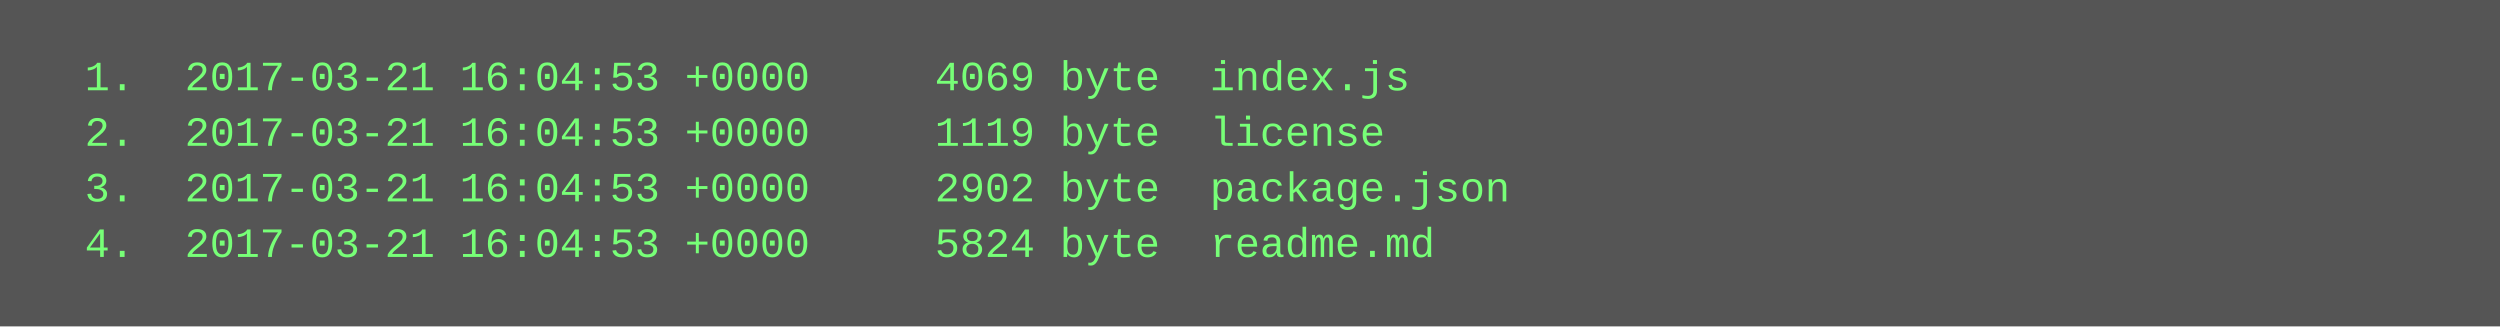
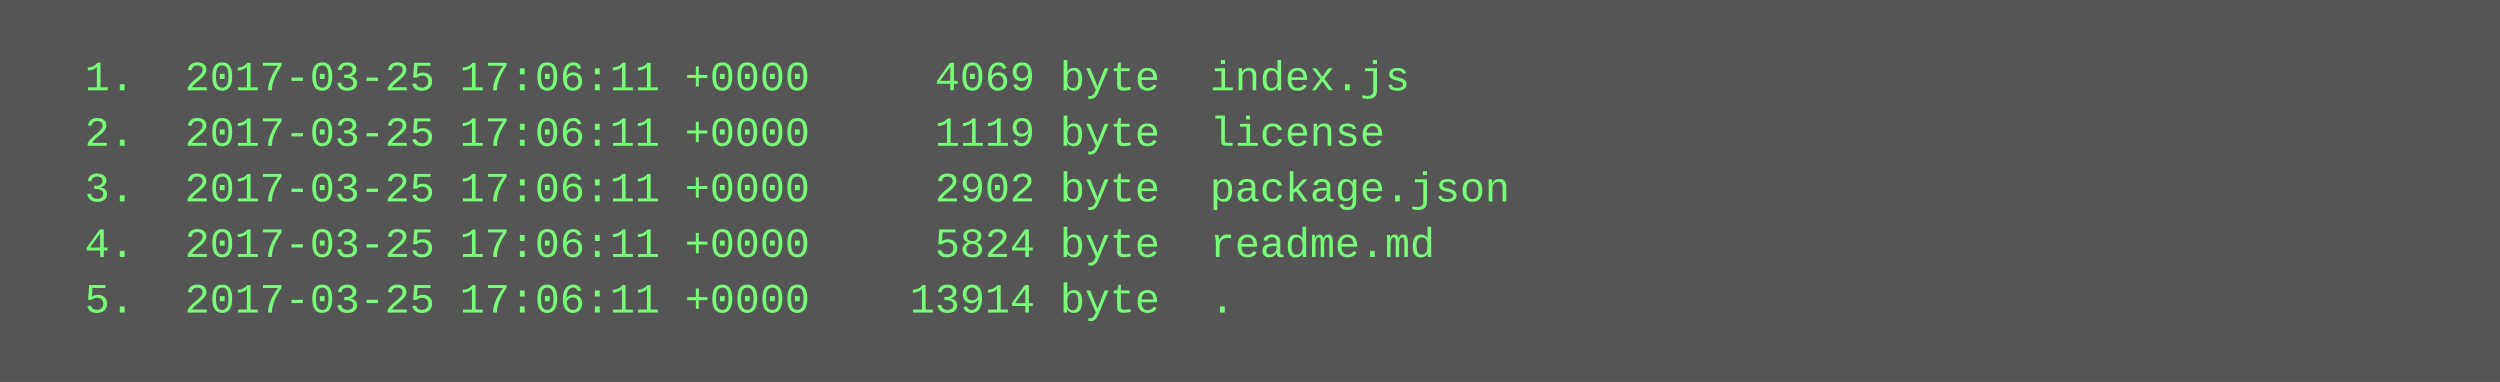
- <svg xmlns="http://www.w3.org/2000/svg" height="94" width="720">
-   <rect height="94" fill="#555" width="720" />
+ <svg xmlns="http://www.w3.org/2000/svg" height="110" width="720">
+   <rect height="110" fill="#555" width="720" />
  <text fill="#7f7" font-family="Courier New" font-size="12" xml:space="preserve">
-     <tspan x="10" y="26">  1.  2017-03-21 16:04:53 +0000     4069 byte  index.js</tspan>
-     <tspan x="10" y="42">  2.  2017-03-21 16:04:53 +0000     1119 byte  license</tspan>
-     <tspan x="10" y="58">  3.  2017-03-21 16:04:53 +0000     2902 byte  package.json</tspan>
-     <tspan x="10" y="74">  4.  2017-03-21 16:04:53 +0000     5824 byte  readme.md</tspan>
+     <tspan x="10" y="26">  1.  2017-03-25 17:06:11 +0000     4069 byte  index.js</tspan>
+     <tspan x="10" y="42">  2.  2017-03-25 17:06:11 +0000     1119 byte  license</tspan>
+     <tspan x="10" y="58">  3.  2017-03-25 17:06:11 +0000     2902 byte  package.json</tspan>
+     <tspan x="10" y="74">  4.  2017-03-25 17:06:11 +0000     5824 byte  readme.md</tspan>
+     <tspan x="10" y="90">  5.  2017-03-25 17:06:11 +0000    13914 byte  .</tspan>
  </text>
</svg>
